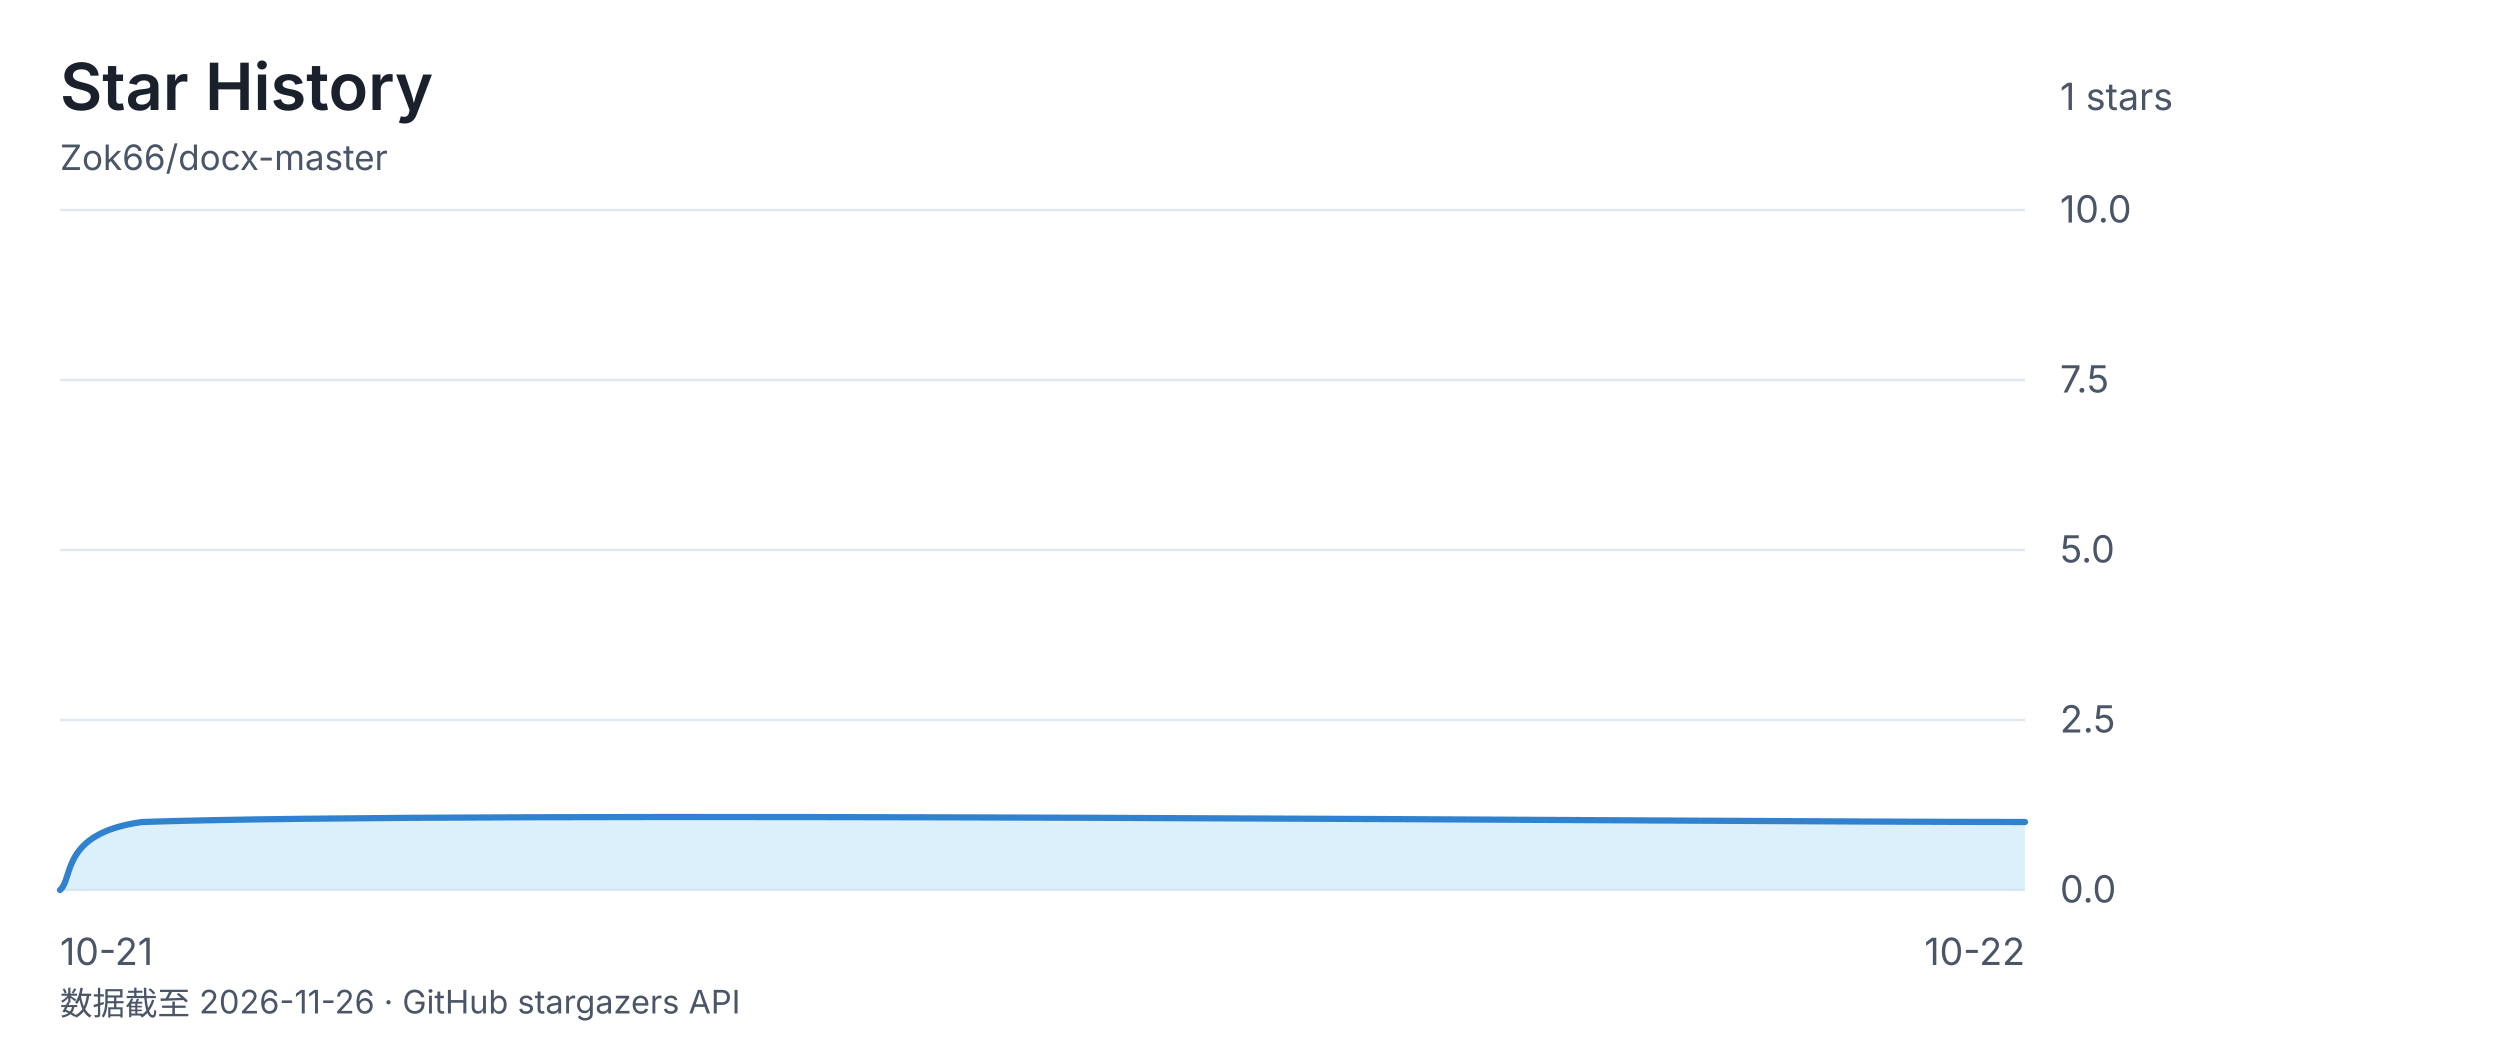
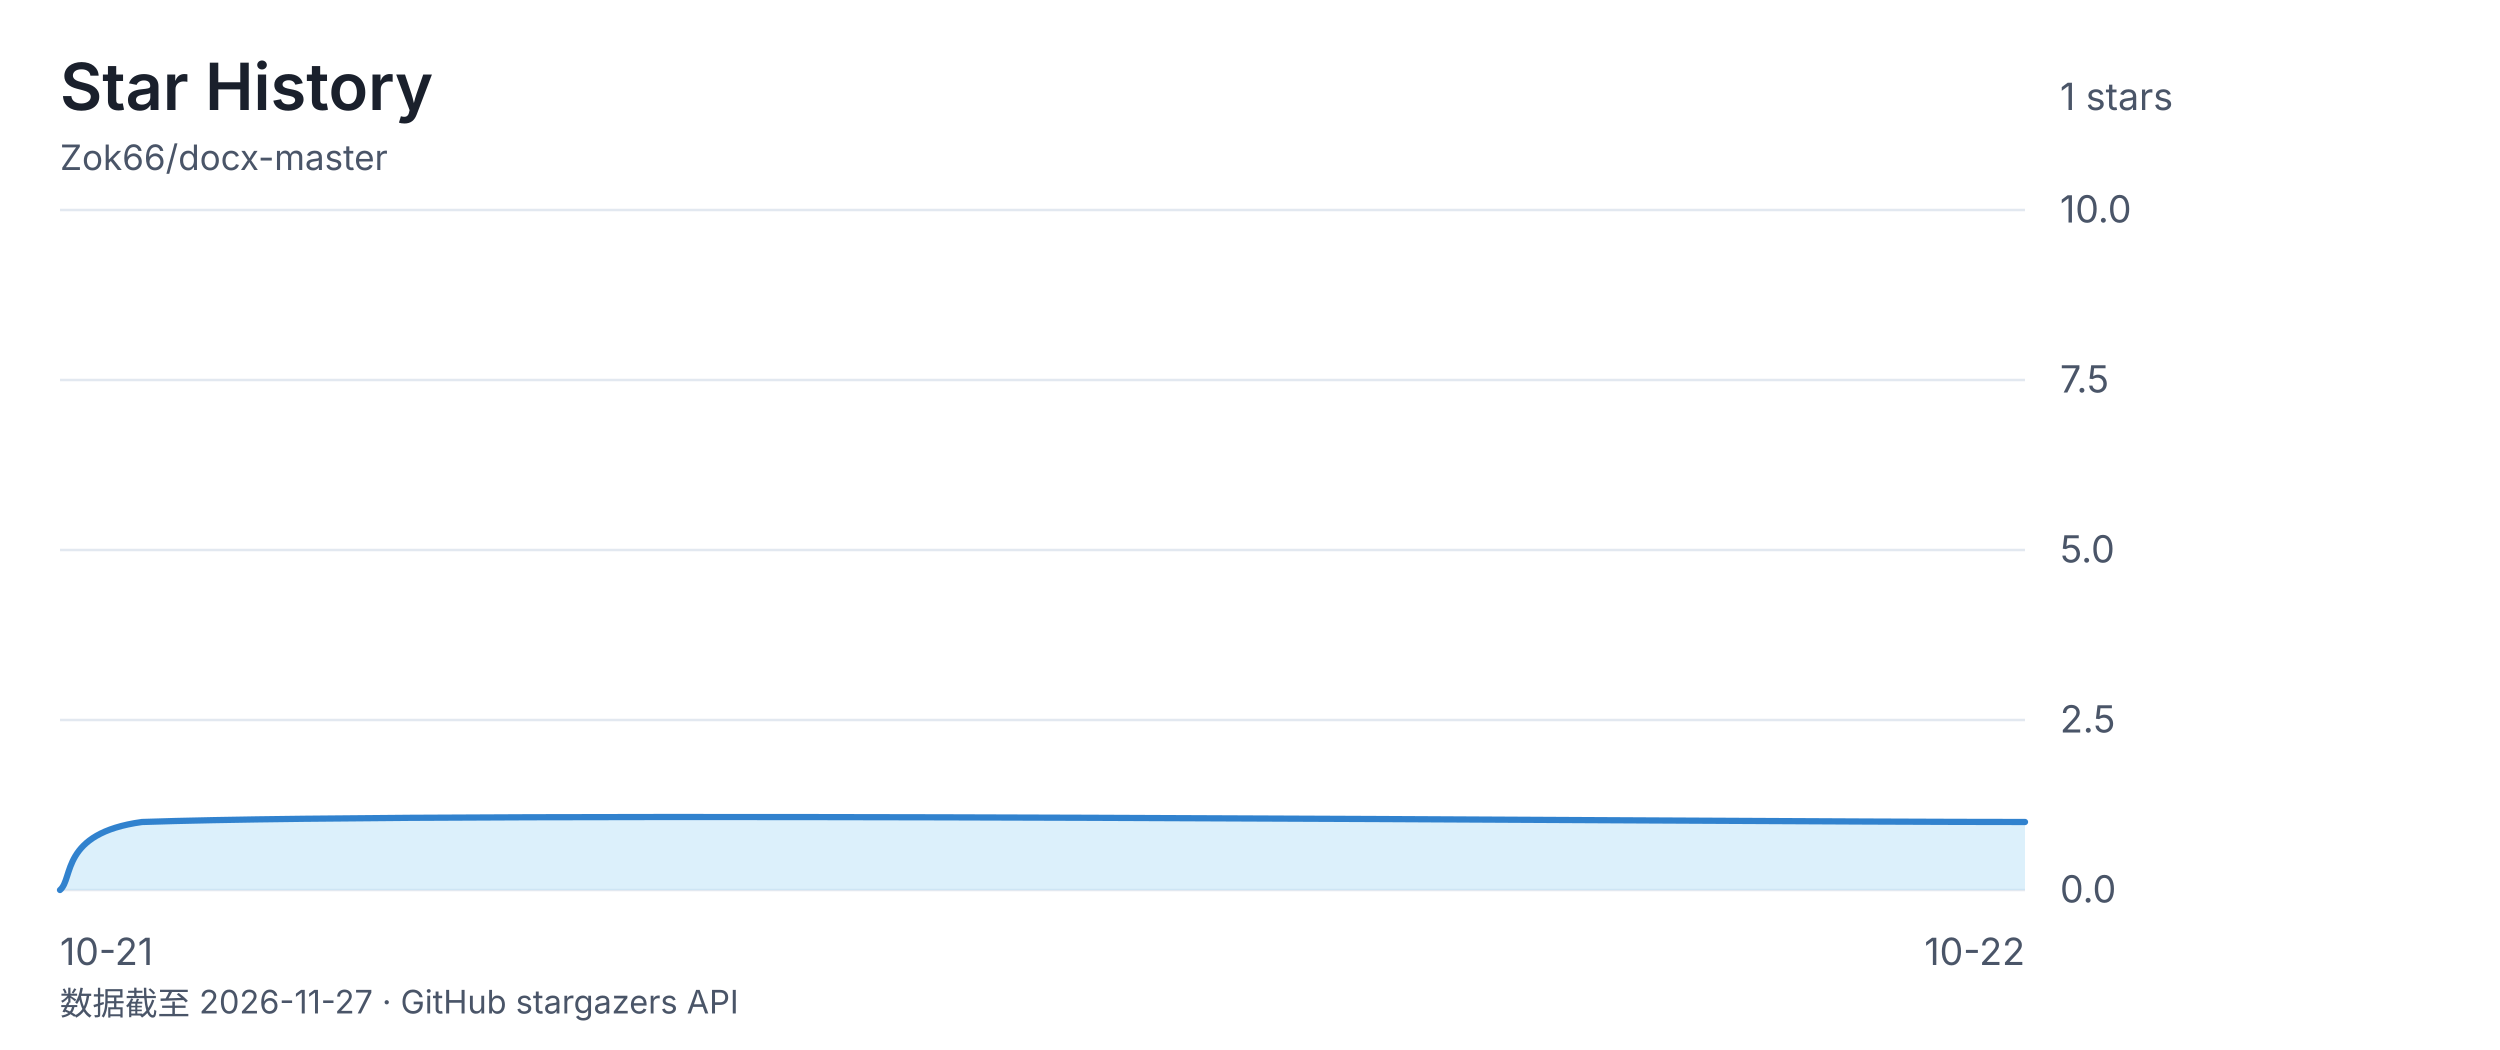
<svg xmlns="http://www.w3.org/2000/svg" viewBox="0 0 1000 420" font-family="-apple-system, 'Segoe UI', 'Microsoft YaHei', sans-serif">
  <rect width="1000" height="420" fill="none" />
  <text x="24" y="44" font-size="26" font-weight="600" fill="#1a202c">Star History</text>
  <text x="24" y="68" font-size="14" fill="#4a5568">Zok66/docx-master</text>
  <text x="824" y="44" font-size="15" fill="#4a5568">1 stars</text>
  <line x1="24" y1="84" x2="810" y2="84" stroke="#e2e8f0" stroke-width="1" />
  <text x="824" y="89" font-size="15" fill="#4a5568">10.0</text>
  <line x1="24" y1="152" x2="810" y2="152" stroke="#e2e8f0" stroke-width="1" />
  <text x="824" y="157" font-size="15" fill="#4a5568">7.5</text>
  <line x1="24" y1="220" x2="810" y2="220" stroke="#e2e8f0" stroke-width="1" />
  <text x="824" y="225" font-size="15" fill="#4a5568">5.0</text>
  <line x1="24" y1="288" x2="810" y2="288" stroke="#e2e8f0" stroke-width="1" />
  <text x="824" y="293" font-size="15" fill="#4a5568">2.5</text>
  <line x1="24" y1="356" x2="810" y2="356" stroke="#e2e8f0" stroke-width="1" />
  <text x="824" y="361" font-size="15" fill="#4a5568">0.0</text>
  <text x="24" y="386" font-size="15" fill="#4a5568" text-anchor="start">10-21</text>
  <text x="417.0" y="386" font-size="15" fill="#4a5568" text-anchor="end" />
  <text x="810" y="386" font-size="15" fill="#4a5568" text-anchor="end">10-22</text>
  <path d="M 24.0 356.0 C 29.5 351.5 24.0 333.3 56.8 328.8 C 187.8 324.3 684.5 328.8 810.0 328.8 L 810.0 356 L 24 356 Z" fill="#bee3f888" />
  <path d="M 24.0 356.0 C 29.5 351.5 24.0 333.3 56.8 328.8 C 187.8 324.3 684.5 328.8 810.0 328.8" fill="none" stroke="#3182ce" stroke-width="2.5" stroke-linecap="round" stroke-linejoin="round" />
-   <text x="24" y="406" font-size="13" fill="#4a5568">数据截至 2026-11-26 · GitHub stargazers API</text>
+   <text x="24" y="406" font-size="13" fill="#4a5568">数据截至 2026-11-27 · GitHub stargazers API</text>
</svg>
